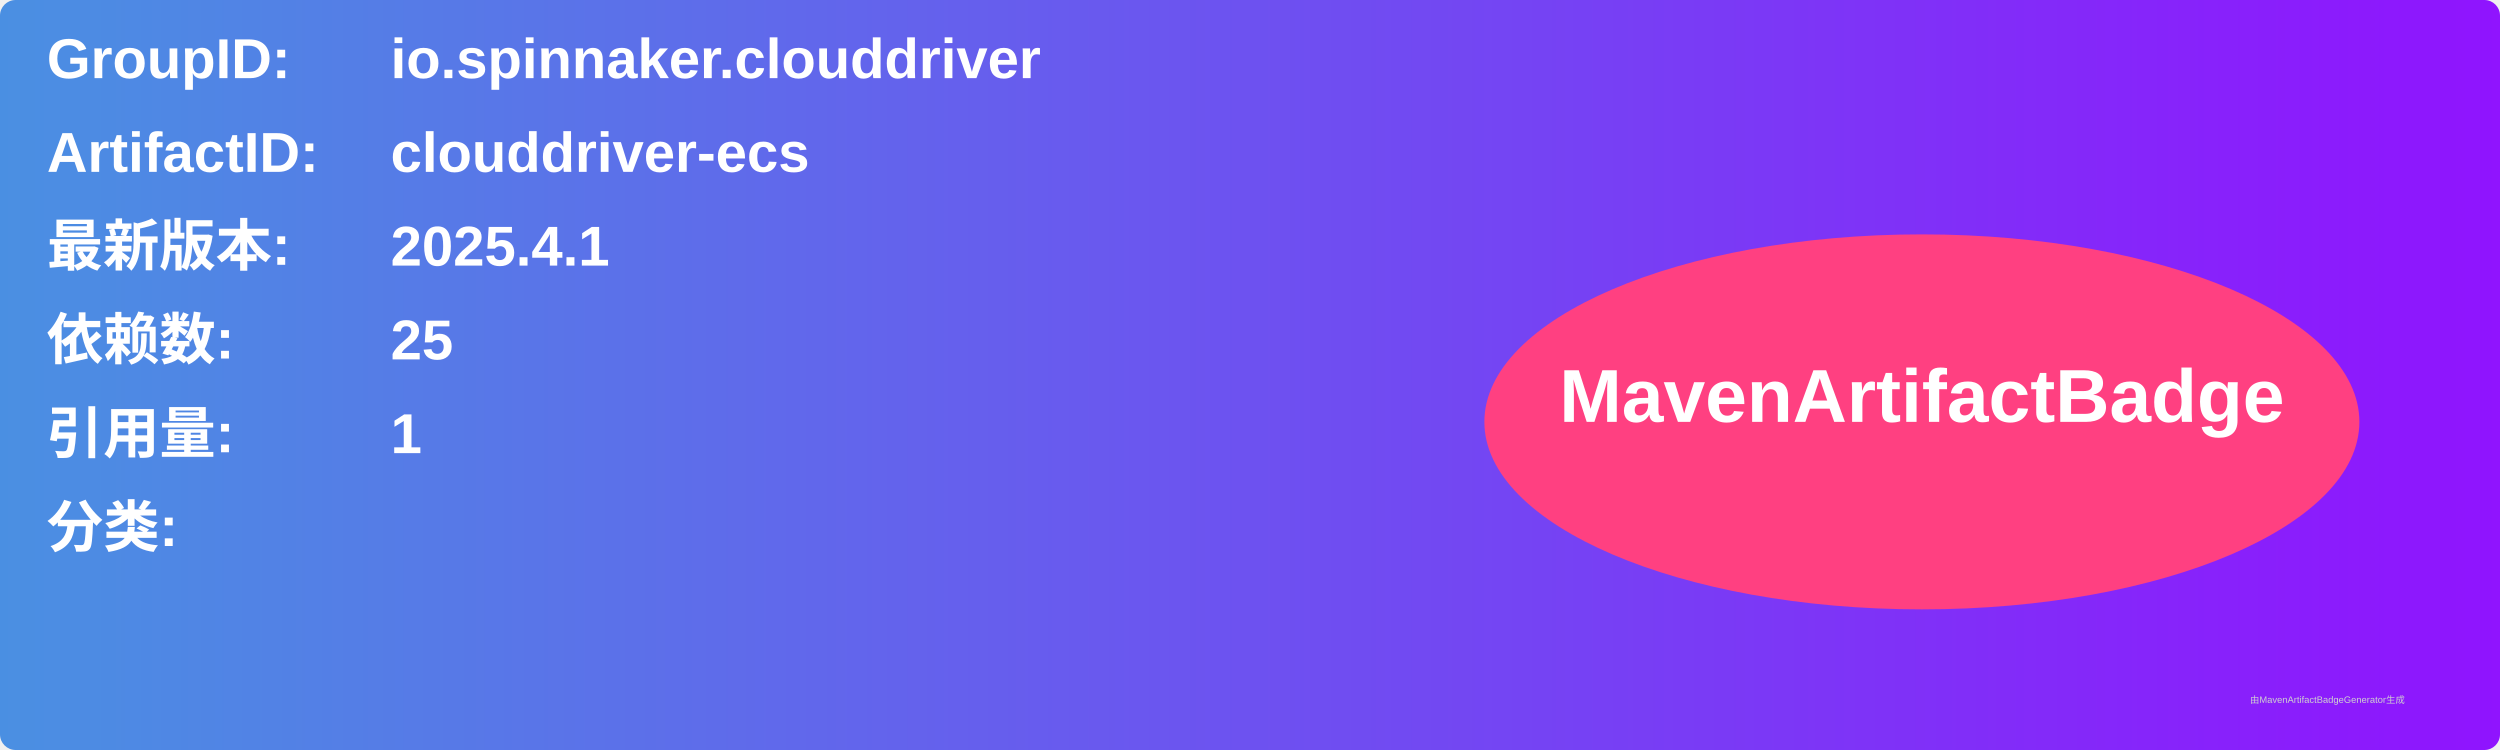
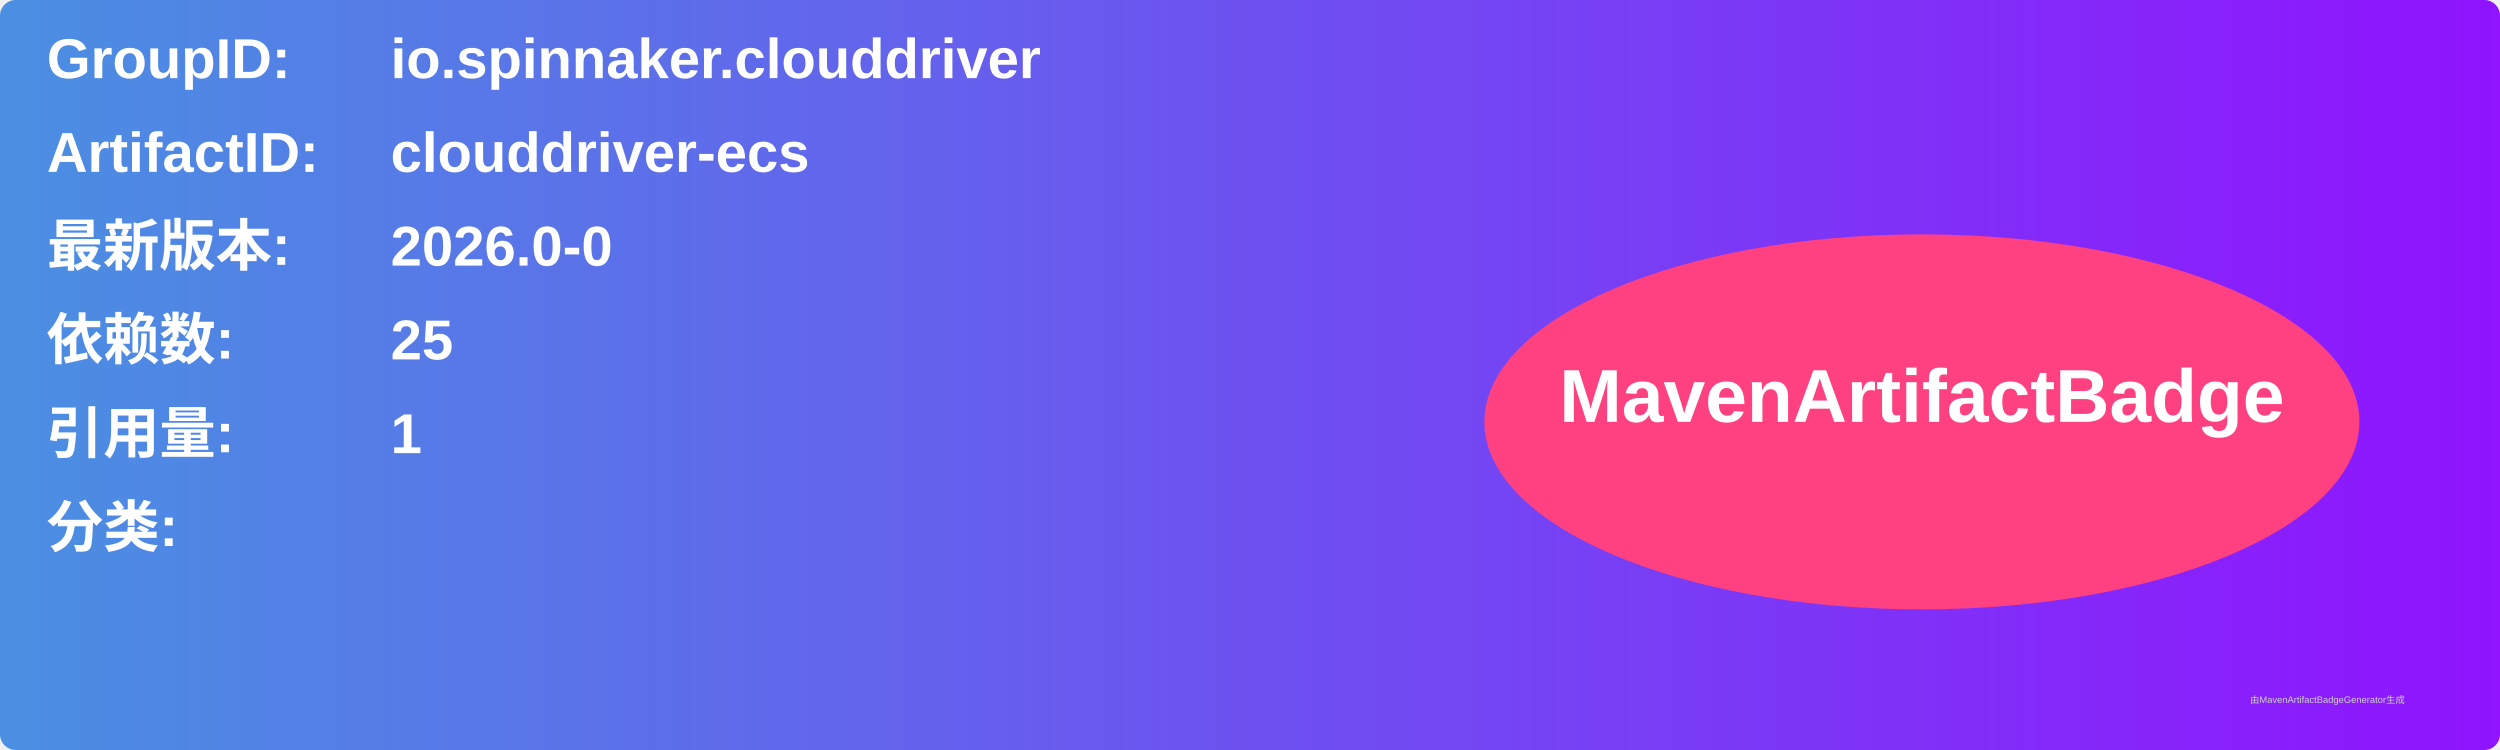
<svg xmlns="http://www.w3.org/2000/svg" width="800" height="240" viewBox="0 0 800 240">
  <linearGradient id="grad" x1="0%" y1="0%" x2="100%" y2="0%">
    <stop offset="0%" stop-color="#4a90e2" />
    <stop offset="100%" stop-color="#9013fe" />
  </linearGradient>
  <rect width="100%" height="100%" rx="5" ry="5" fill="url(#grad)" />
  <g transform="translate(15, 15)">
    <text x="0" y="10" font-family="Arial" font-size="18" fill="white" font-weight="bold" width="260">GroupID:</text>
    <text x="110" y="10" font-family="Arial" font-size="18" fill="white" font-weight="bold" width="460">io.spinnaker.clouddriver</text>
    <text x="0" y="40" font-family="Arial" font-size="18" fill="white" font-weight="bold" width="260">ArtifactID:</text>
    <text x="110" y="40" font-family="Arial" font-size="18" fill="white" font-weight="bold" width="460">clouddriver-ecs</text>
    <text x="0" y="70" font-family="Arial" font-size="18" fill="white" font-weight="bold">最新版本:</text>
    <text x="110" y="70" font-family="Arial" font-size="18" fill="white" font-weight="bold">
-       <tspan font-weight="bold">2025.4.1</tspan>
+       <tspan font-weight="bold">2026.0-0</tspan>
    </text>
    <text x="0" y="100" font-family="Arial" font-size="18" fill="white" font-weight="bold">依赖数: </text>
    <text x="110" y="100" font-family="Arial" font-size="18" fill="white">
      <tspan font-weight="bold">25</tspan>
    </text>
    <text x="0" y="130" font-family="Arial" font-size="18" fill="white" font-weight="bold">引用量: </text>
    <text x="110" y="130" font-family="Arial" font-size="18" fill="white">
      <tspan font-weight="bold">1</tspan>
    </text>
    <text x="0" y="160" font-family="Arial" font-size="18" fill="white" font-weight="bold">分类:</text>
    <text x="10" y="190" font-family="Arial" font-size="10" fill="white">
      <tspan font-weight="bold" />
    </text>
    <ellipse cx="600" cy="120" rx="140" ry="60" fill="#ff4081" />
    <text x="600" y="120" text-anchor="middle" font-family="Arial" font-size="24" fill="white" font-weight="bold">MavenArtifactBadge</text>
  </g>
  <text x="720" y="225" font-family="Arial" font-size="3" fill="#d0d0d0">由MavenArtifactBadgeGenerator生成</text>
</svg>
